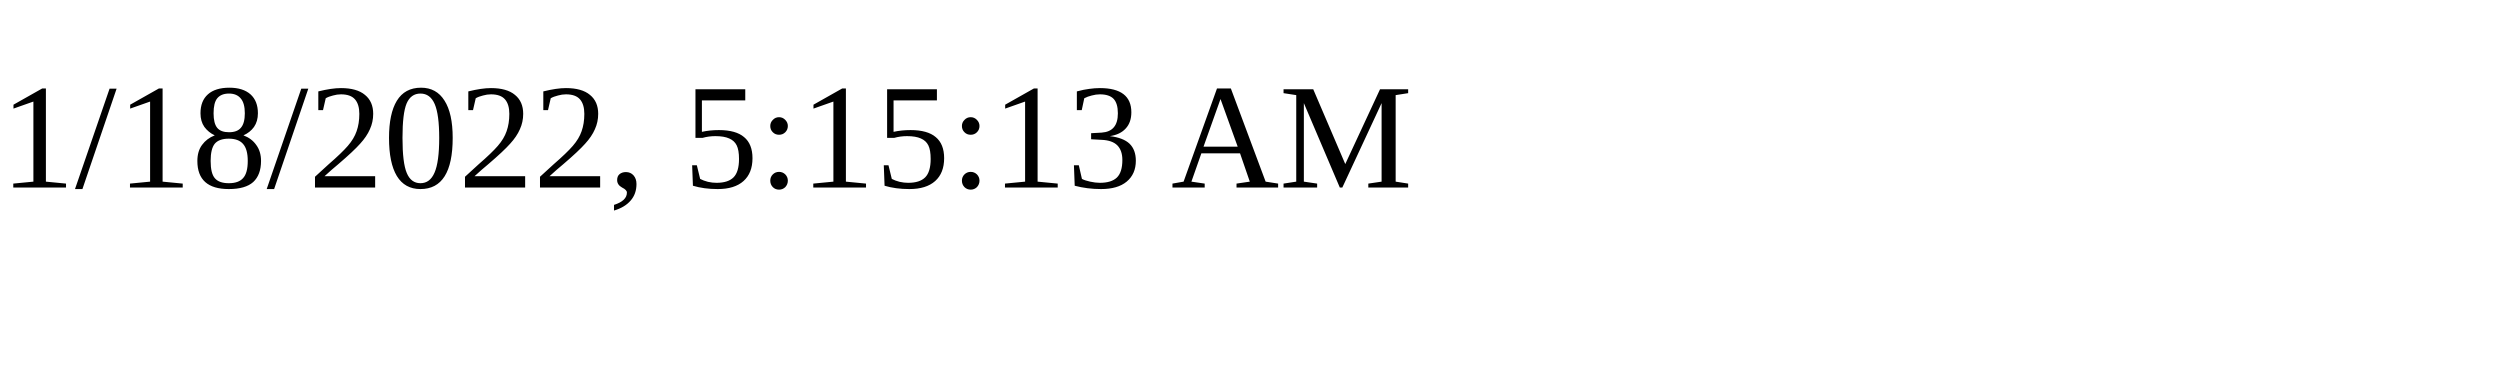
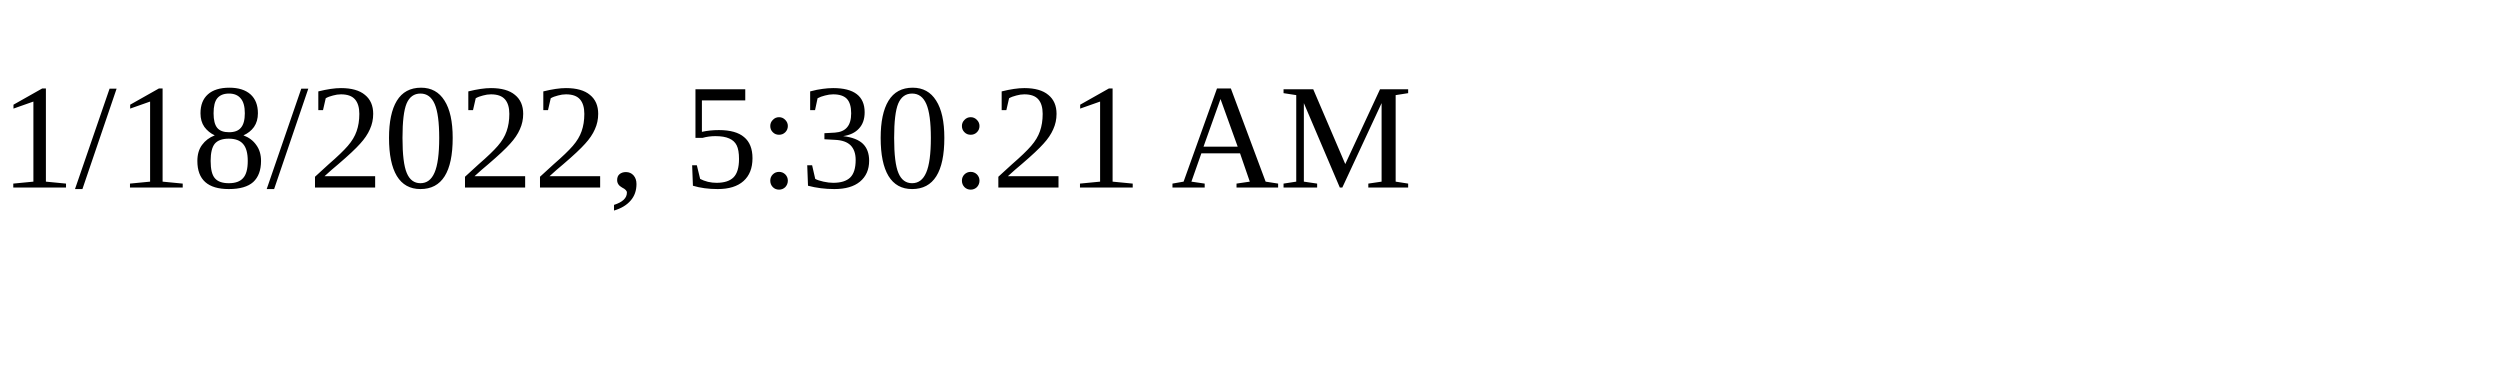
<svg xmlns="http://www.w3.org/2000/svg" height="30" width="200">
-   <text x="0" y="15">1/18/2022, 5:15:13 AM</text>
+   <text x="0" y="15">1/18/2022, 5:30:21 AM</text>
</svg>
